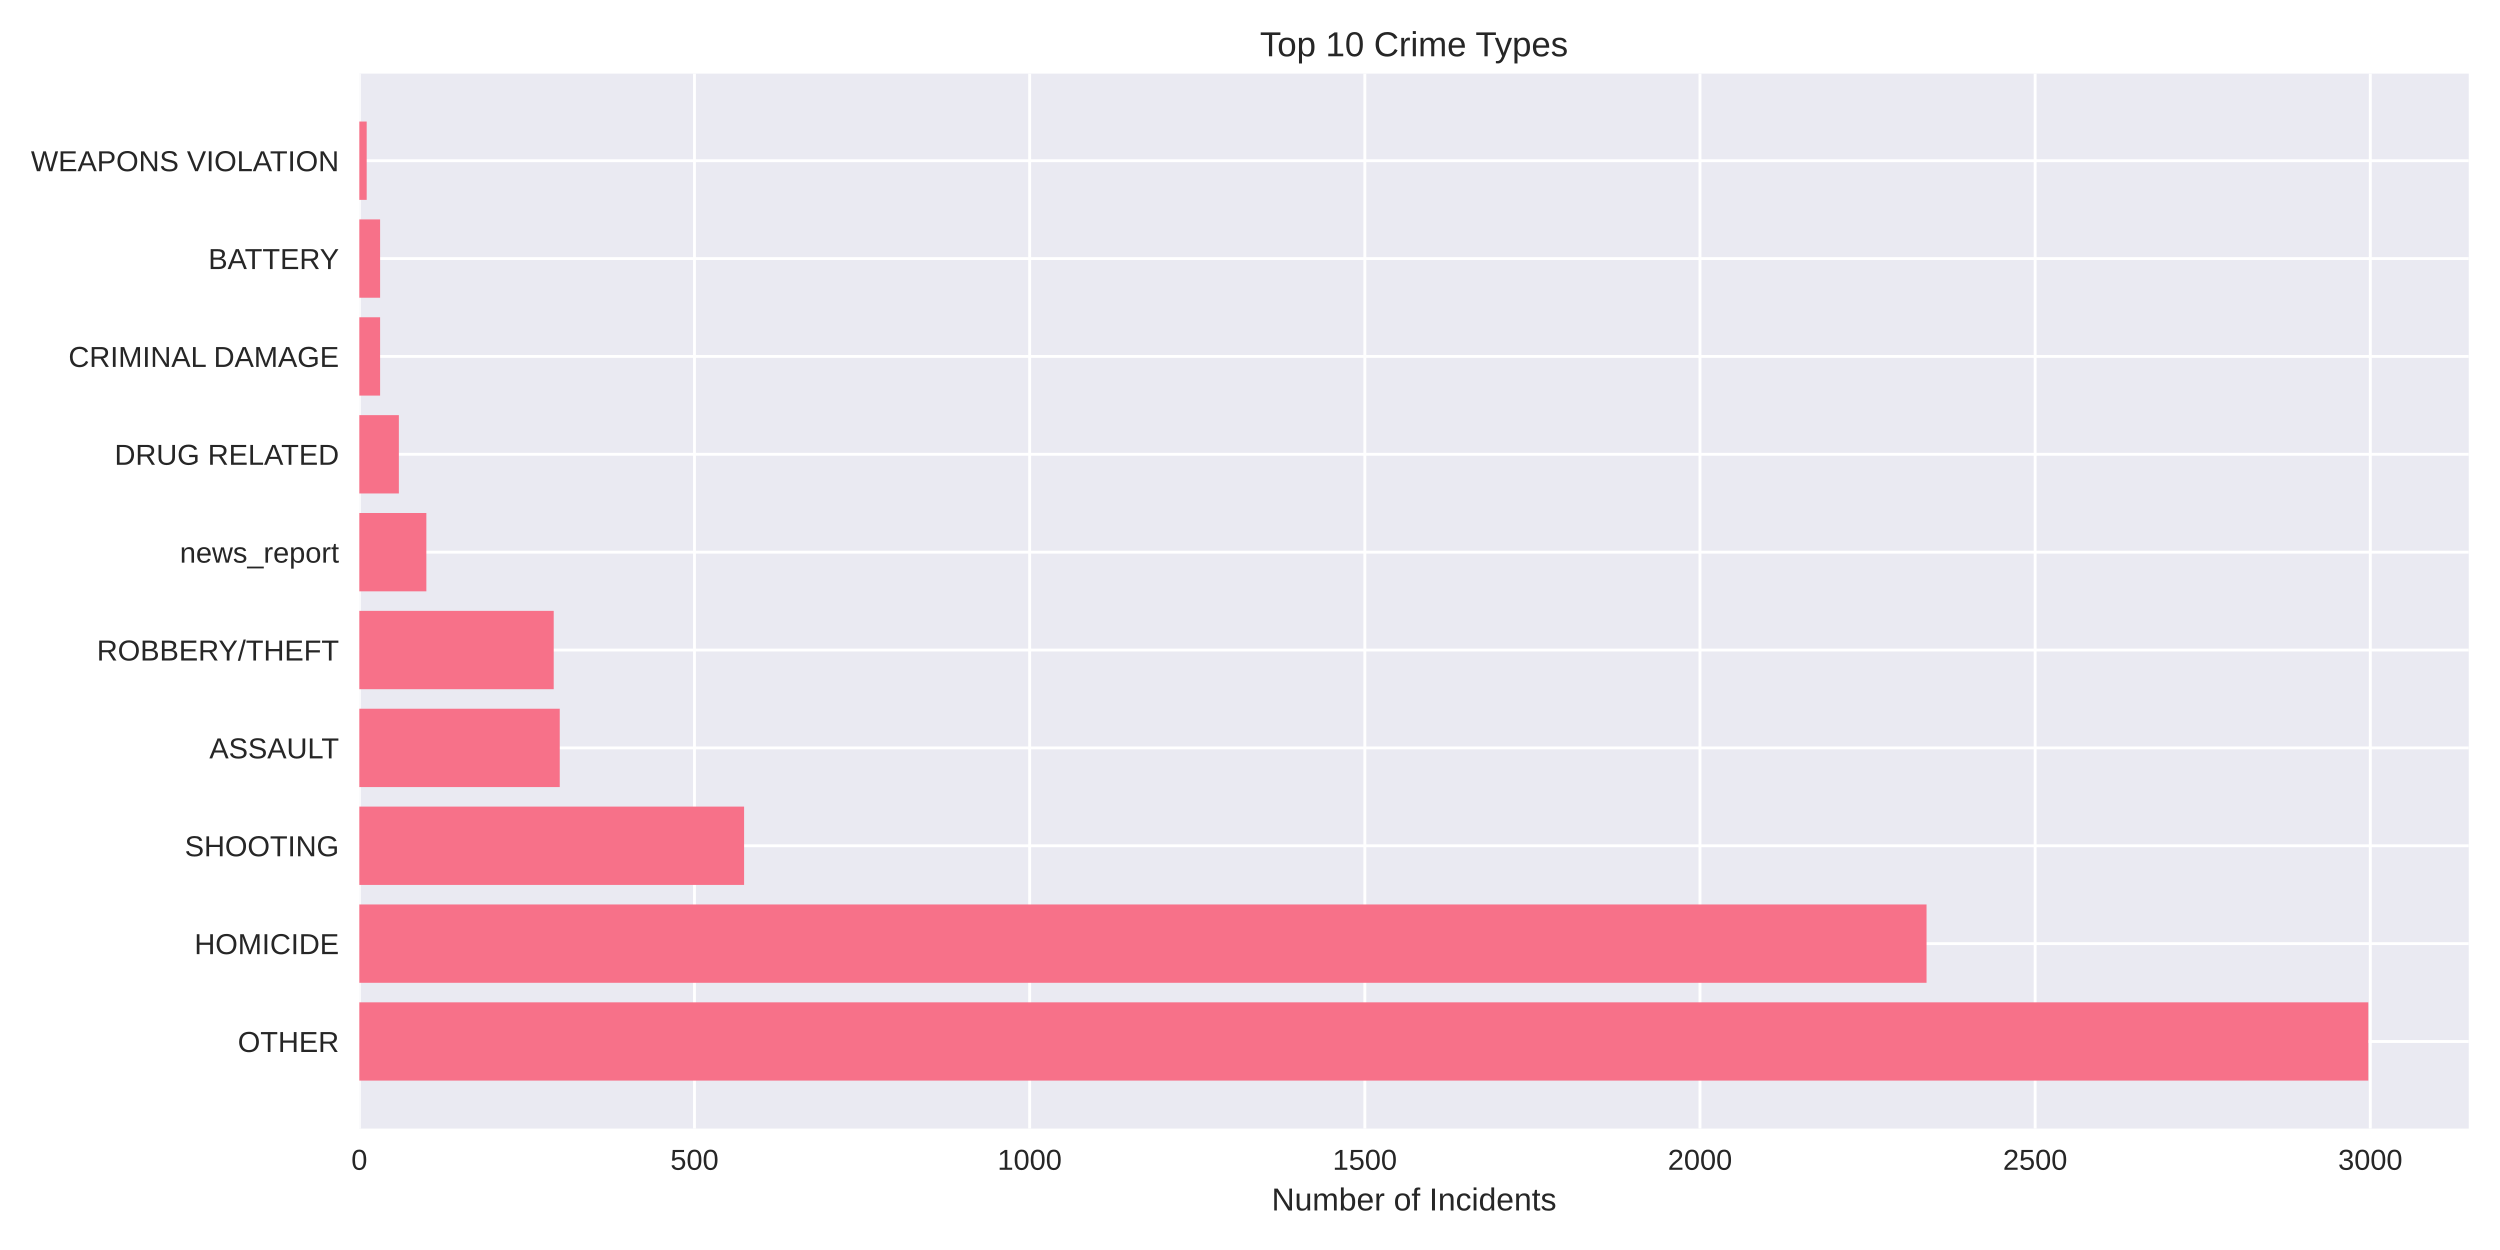
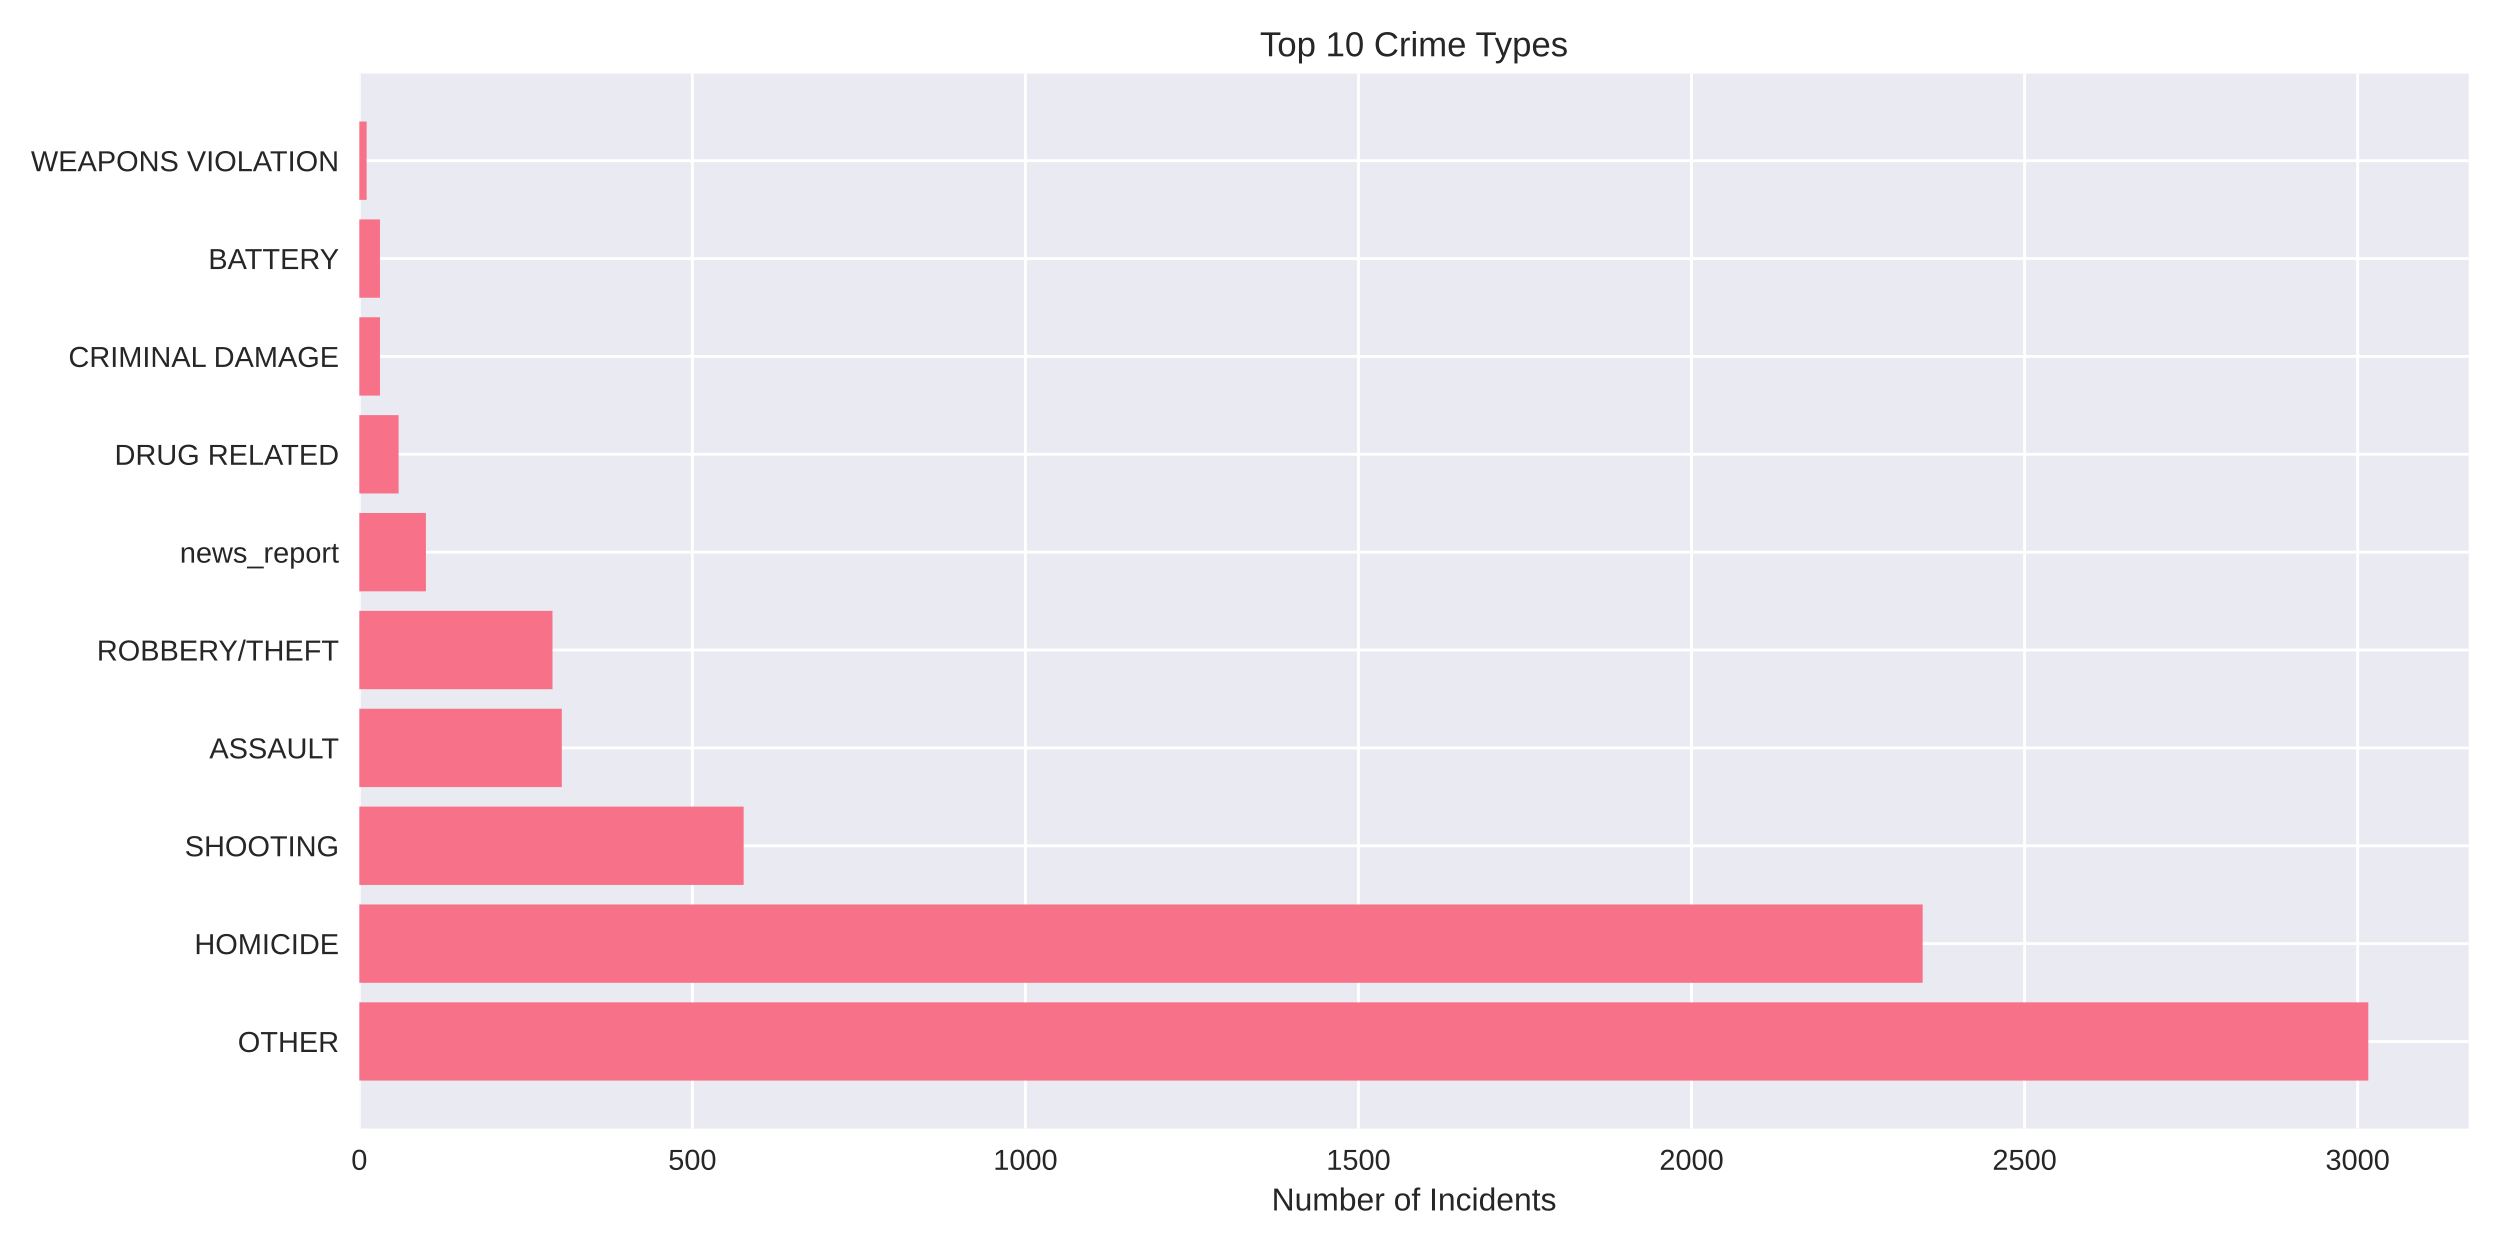
<svg xmlns="http://www.w3.org/2000/svg" width="864pt" height="432pt" viewBox="0 0 864 432" version="1.1">
  <defs>
    <style type="text/css">*{stroke-linejoin: round; stroke-linecap: butt}</style>
  </defs>
  <g id="figure_1">
    <g id="patch_1">
      <path d="M 0 432  L 864 432  L 864 0  L 0 0  z " style="fill: #ffffff" />
    </g>
    <g id="axes_1">
      <g id="patch_2">
        <path d="M 124.18 390.04  L 853.2 390.04  L 853.2 25.44  L 124.18 25.44  z " style="fill: #eaeaf2" />
      </g>
      <g id="matplotlib.axis_1">
        <g id="xtick_1">
          <g id="line2d_1">
-             <path d="M 124.18 390.04  L 124.18 25.44  " clip-path="url(#p1b51d25af8)" style="fill: none; stroke: #ffffff; stroke-linecap: round" />
+             <path d="M 124.18 390.04  L 124.18 25.44  " clip-path="url(#pedb2414470)" style="fill: none; stroke: #ffffff; stroke-linecap: round" />
          </g>
          <g id="line2d_2" />
          <g id="text_1">
            <text style="fill: #262626; font: 10px 'Arial', 'Liberation Sans', 'DejaVu Sans', 'Bitstream Vera Sans', sans-serif; text-anchor: middle" x="124.18" y="404.287" transform="rotate(-0 124.18 404.2869)">0</text>
          </g>
        </g>
        <g id="xtick_2">
          <g id="line2d_3">
-             <path d="M 240.013 390.04  L 240.013 25.44  " clip-path="url(#p1b51d25af8)" style="fill: none; stroke: #ffffff; stroke-linecap: round" />
+             <path d="M 239.284 390.04  L 239.284 25.44  " clip-path="url(#pedb2414470)" style="fill: none; stroke: #ffffff; stroke-linecap: round" />
          </g>
          <g id="line2d_4" />
          <g id="text_2">
-             <text style="fill: #262626; font: 10px 'Arial', 'Liberation Sans', 'DejaVu Sans', 'Bitstream Vera Sans', sans-serif; text-anchor: middle" x="240.013" y="404.287" transform="rotate(-0 240.0133 404.2869)">500</text>
+             <text style="fill: #262626; font: 10px 'Arial', 'Liberation Sans', 'DejaVu Sans', 'Bitstream Vera Sans', sans-serif; text-anchor: middle" x="239.284" y="404.287" transform="rotate(-0 239.2836 404.2869)">500</text>
          </g>
        </g>
        <g id="xtick_3">
          <g id="line2d_5">
-             <path d="M 355.847 390.04  L 355.847 25.44  " clip-path="url(#p1b51d25af8)" style="fill: none; stroke: #ffffff; stroke-linecap: round" />
+             <path d="M 354.387 390.04  L 354.387 25.44  " clip-path="url(#pedb2414470)" style="fill: none; stroke: #ffffff; stroke-linecap: round" />
          </g>
          <g id="line2d_6" />
          <g id="text_3">
-             <text style="fill: #262626; font: 10px 'Arial', 'Liberation Sans', 'DejaVu Sans', 'Bitstream Vera Sans', sans-serif; text-anchor: middle" x="355.847" y="404.287" transform="rotate(-0 355.8466 404.2869)">1000</text>
+             <text style="fill: #262626; font: 10px 'Arial', 'Liberation Sans', 'DejaVu Sans', 'Bitstream Vera Sans', sans-serif; text-anchor: middle" x="354.387" y="404.287" transform="rotate(-0 354.3871 404.2869)">1000</text>
          </g>
        </g>
        <g id="xtick_4">
          <g id="line2d_7">
-             <path d="M 471.68 390.04  L 471.68 25.44  " clip-path="url(#p1b51d25af8)" style="fill: none; stroke: #ffffff; stroke-linecap: round" />
+             <path d="M 469.491 390.04  L 469.491 25.44  " clip-path="url(#pedb2414470)" style="fill: none; stroke: #ffffff; stroke-linecap: round" />
          </g>
          <g id="line2d_8" />
          <g id="text_4">
-             <text style="fill: #262626; font: 10px 'Arial', 'Liberation Sans', 'DejaVu Sans', 'Bitstream Vera Sans', sans-serif; text-anchor: middle" x="471.68" y="404.287" transform="rotate(-0 471.6799 404.2869)">1500</text>
+             <text style="fill: #262626; font: 10px 'Arial', 'Liberation Sans', 'DejaVu Sans', 'Bitstream Vera Sans', sans-serif; text-anchor: middle" x="469.491" y="404.287" transform="rotate(-0 469.4907 404.2869)">1500</text>
          </g>
        </g>
        <g id="xtick_5">
          <g id="line2d_9">
-             <path d="M 587.513 390.04  L 587.513 25.44  " clip-path="url(#p1b51d25af8)" style="fill: none; stroke: #ffffff; stroke-linecap: round" />
+             <path d="M 584.594 390.04  L 584.594 25.44  " clip-path="url(#pedb2414470)" style="fill: none; stroke: #ffffff; stroke-linecap: round" />
          </g>
          <g id="line2d_10" />
          <g id="text_5">
-             <text style="fill: #262626; font: 10px 'Arial', 'Liberation Sans', 'DejaVu Sans', 'Bitstream Vera Sans', sans-serif; text-anchor: middle" x="587.513" y="404.287" transform="rotate(-0 587.5132 404.2869)">2000</text>
+             <text style="fill: #262626; font: 10px 'Arial', 'Liberation Sans', 'DejaVu Sans', 'Bitstream Vera Sans', sans-serif; text-anchor: middle" x="584.594" y="404.287" transform="rotate(-0 584.5943 404.2869)">2000</text>
          </g>
        </g>
        <g id="xtick_6">
          <g id="line2d_11">
-             <path d="M 703.346 390.04  L 703.346 25.44  " clip-path="url(#p1b51d25af8)" style="fill: none; stroke: #ffffff; stroke-linecap: round" />
+             <path d="M 699.698 390.04  L 699.698 25.44  " clip-path="url(#pedb2414470)" style="fill: none; stroke: #ffffff; stroke-linecap: round" />
          </g>
          <g id="line2d_12" />
          <g id="text_6">
-             <text style="fill: #262626; font: 10px 'Arial', 'Liberation Sans', 'DejaVu Sans', 'Bitstream Vera Sans', sans-serif; text-anchor: middle" x="703.346" y="404.287" transform="rotate(-0 703.3465 404.2869)">2500</text>
+             <text style="fill: #262626; font: 10px 'Arial', 'Liberation Sans', 'DejaVu Sans', 'Bitstream Vera Sans', sans-serif; text-anchor: middle" x="699.698" y="404.287" transform="rotate(-0 699.6979 404.2869)">2500</text>
          </g>
        </g>
        <g id="xtick_7">
          <g id="line2d_13">
-             <path d="M 819.18 390.04  L 819.18 25.44  " clip-path="url(#p1b51d25af8)" style="fill: none; stroke: #ffffff; stroke-linecap: round" />
+             <path d="M 814.801 390.04  L 814.801 25.44  " clip-path="url(#pedb2414470)" style="fill: none; stroke: #ffffff; stroke-linecap: round" />
          </g>
          <g id="line2d_14" />
          <g id="text_7">
-             <text style="fill: #262626; font: 10px 'Arial', 'Liberation Sans', 'DejaVu Sans', 'Bitstream Vera Sans', sans-serif; text-anchor: middle" x="819.18" y="404.287" transform="rotate(-0 819.1798 404.2869)">3000</text>
+             <text style="fill: #262626; font: 10px 'Arial', 'Liberation Sans', 'DejaVu Sans', 'Bitstream Vera Sans', sans-serif; text-anchor: middle" x="814.801" y="404.287" transform="rotate(-0 814.8014 404.2869)">3000</text>
          </g>
        </g>
        <g id="text_8">
          <text style="fill: #262626; font: 11px 'Arial', 'Liberation Sans', 'DejaVu Sans', 'Bitstream Vera Sans', sans-serif; text-anchor: middle" x="488.69" y="418.333" transform="rotate(-0 488.69 418.3334)">Number of Incidents</text>
        </g>
      </g>
      <g id="matplotlib.axis_2">
        <g id="ytick_1">
          <g id="line2d_15">
-             <path d="M 124.18 359.939  L 853.2 359.939  " clip-path="url(#p1b51d25af8)" style="fill: none; stroke: #ffffff; stroke-linecap: round" />
+             <path d="M 124.18 359.939  L 853.2 359.939  " clip-path="url(#pedb2414470)" style="fill: none; stroke: #ffffff; stroke-linecap: round" />
          </g>
          <g id="line2d_16" />
          <g id="text_9">
            <text style="fill: #262626; font: 10px 'Arial', 'Liberation Sans', 'DejaVu Sans', 'Bitstream Vera Sans', sans-serif; text-anchor: end" x="117.18" y="363.562" transform="rotate(-0 117.18 363.562)">OTHER</text>
          </g>
        </g>
        <g id="ytick_2">
          <g id="line2d_17">
-             <path d="M 124.18 326.117  L 853.2 326.117  " clip-path="url(#p1b51d25af8)" style="fill: none; stroke: #ffffff; stroke-linecap: round" />
+             <path d="M 124.18 326.117  L 853.2 326.117  " clip-path="url(#pedb2414470)" style="fill: none; stroke: #ffffff; stroke-linecap: round" />
          </g>
          <g id="line2d_18" />
          <g id="text_10">
            <text style="fill: #262626; font: 10px 'Arial', 'Liberation Sans', 'DejaVu Sans', 'Bitstream Vera Sans', sans-serif; text-anchor: end" x="117.18" y="329.74" transform="rotate(-0 117.18 329.7401)">HOMICIDE</text>
          </g>
        </g>
        <g id="ytick_3">
          <g id="line2d_19">
-             <path d="M 124.18 292.295  L 853.2 292.295  " clip-path="url(#p1b51d25af8)" style="fill: none; stroke: #ffffff; stroke-linecap: round" />
+             <path d="M 124.18 292.295  L 853.2 292.295  " clip-path="url(#pedb2414470)" style="fill: none; stroke: #ffffff; stroke-linecap: round" />
          </g>
          <g id="line2d_20" />
          <g id="text_11">
            <text style="fill: #262626; font: 10px 'Arial', 'Liberation Sans', 'DejaVu Sans', 'Bitstream Vera Sans', sans-serif; text-anchor: end" x="117.18" y="295.918" transform="rotate(-0 117.18 295.9182)">SHOOTING</text>
          </g>
        </g>
        <g id="ytick_4">
          <g id="line2d_21">
-             <path d="M 124.18 258.473  L 853.2 258.473  " clip-path="url(#p1b51d25af8)" style="fill: none; stroke: #ffffff; stroke-linecap: round" />
+             <path d="M 124.18 258.473  L 853.2 258.473  " clip-path="url(#pedb2414470)" style="fill: none; stroke: #ffffff; stroke-linecap: round" />
          </g>
          <g id="line2d_22" />
          <g id="text_12">
            <text style="fill: #262626; font: 10px 'Arial', 'Liberation Sans', 'DejaVu Sans', 'Bitstream Vera Sans', sans-serif; text-anchor: end" x="117.18" y="262.096" transform="rotate(-0 117.18 262.0963)">ASSAULT</text>
          </g>
        </g>
        <g id="ytick_5">
          <g id="line2d_23">
-             <path d="M 124.18 224.651  L 853.2 224.651  " clip-path="url(#p1b51d25af8)" style="fill: none; stroke: #ffffff; stroke-linecap: round" />
+             <path d="M 124.18 224.651  L 853.2 224.651  " clip-path="url(#pedb2414470)" style="fill: none; stroke: #ffffff; stroke-linecap: round" />
          </g>
          <g id="line2d_24" />
          <g id="text_13">
            <text style="fill: #262626; font: 10px 'Arial', 'Liberation Sans', 'DejaVu Sans', 'Bitstream Vera Sans', sans-serif; text-anchor: end" x="117.18" y="228.274" transform="rotate(-0 117.18 228.2744)">ROBBERY/THEFT</text>
          </g>
        </g>
        <g id="ytick_6">
          <g id="line2d_25">
-             <path d="M 124.18 190.829  L 853.2 190.829  " clip-path="url(#p1b51d25af8)" style="fill: none; stroke: #ffffff; stroke-linecap: round" />
+             <path d="M 124.18 190.829  L 853.2 190.829  " clip-path="url(#pedb2414470)" style="fill: none; stroke: #ffffff; stroke-linecap: round" />
          </g>
          <g id="line2d_26" />
          <g id="text_14">
            <text style="fill: #262626; font: 10px 'Arial', 'Liberation Sans', 'DejaVu Sans', 'Bitstream Vera Sans', sans-serif; text-anchor: end" x="117.18" y="194.452" transform="rotate(-0 117.18 194.4525)">news_report</text>
          </g>
        </g>
        <g id="ytick_7">
          <g id="line2d_27">
-             <path d="M 124.18 157.007  L 853.2 157.007  " clip-path="url(#p1b51d25af8)" style="fill: none; stroke: #ffffff; stroke-linecap: round" />
+             <path d="M 124.18 157.007  L 853.2 157.007  " clip-path="url(#pedb2414470)" style="fill: none; stroke: #ffffff; stroke-linecap: round" />
          </g>
          <g id="line2d_28" />
          <g id="text_15">
            <text style="fill: #262626; font: 10px 'Arial', 'Liberation Sans', 'DejaVu Sans', 'Bitstream Vera Sans', sans-serif; text-anchor: end" x="117.18" y="160.631" transform="rotate(-0 117.18 160.6306)">DRUG RELATED</text>
          </g>
        </g>
        <g id="ytick_8">
          <g id="line2d_29">
-             <path d="M 124.18 123.185  L 853.2 123.185  " clip-path="url(#p1b51d25af8)" style="fill: none; stroke: #ffffff; stroke-linecap: round" />
+             <path d="M 124.18 123.185  L 853.2 123.185  " clip-path="url(#pedb2414470)" style="fill: none; stroke: #ffffff; stroke-linecap: round" />
          </g>
          <g id="line2d_30" />
          <g id="text_16">
            <text style="fill: #262626; font: 10px 'Arial', 'Liberation Sans', 'DejaVu Sans', 'Bitstream Vera Sans', sans-serif; text-anchor: end" x="117.18" y="126.809" transform="rotate(-0 117.18 126.8087)">CRIMINAL DAMAGE</text>
          </g>
        </g>
        <g id="ytick_9">
          <g id="line2d_31">
-             <path d="M 124.18 89.363  L 853.2 89.363  " clip-path="url(#p1b51d25af8)" style="fill: none; stroke: #ffffff; stroke-linecap: round" />
+             <path d="M 124.18 89.363  L 853.2 89.363  " clip-path="url(#pedb2414470)" style="fill: none; stroke: #ffffff; stroke-linecap: round" />
          </g>
          <g id="line2d_32" />
          <g id="text_17">
            <text style="fill: #262626; font: 10px 'Arial', 'Liberation Sans', 'DejaVu Sans', 'Bitstream Vera Sans', sans-serif; text-anchor: end" x="117.18" y="92.987" transform="rotate(-0 117.18 92.98681)">BATTERY</text>
          </g>
        </g>
        <g id="ytick_10">
          <g id="line2d_33">
-             <path d="M 124.18 55.541  L 853.2 55.541  " clip-path="url(#p1b51d25af8)" style="fill: none; stroke: #ffffff; stroke-linecap: round" />
+             <path d="M 124.18 55.541  L 853.2 55.541  " clip-path="url(#pedb2414470)" style="fill: none; stroke: #ffffff; stroke-linecap: round" />
          </g>
          <g id="line2d_34" />
          <g id="text_18">
            <text style="fill: #262626; font: 10px 'Arial', 'Liberation Sans', 'DejaVu Sans', 'Bitstream Vera Sans', sans-serif; text-anchor: end" x="117.18" y="59.165" transform="rotate(-0 117.18 59.16492)">WEAPONS VIOLATION</text>
          </g>
        </g>
      </g>
      <g id="patch_3">
-         <path d="M 124.18 373.467  L 818.485 373.467  L 818.485 346.41  L 124.18 346.41  z " clip-path="url(#p1b51d25af8)" style="fill: #f77189" />
+         <path d="M 124.18 373.467  L 818.485 373.467  L 818.485 346.41  L 124.18 346.41  z " clip-path="url(#pedb2414470)" style="fill: #f77189" />
      </g>
      <g id="patch_4">
-         <path d="M 124.18 339.645  L 665.816 339.645  L 665.816 312.588  L 124.18 312.588  z " clip-path="url(#p1b51d25af8)" style="fill: #f77189" />
+         <path d="M 124.18 339.645  L 664.476 339.645  L 664.476 312.588  L 124.18 312.588  z " clip-path="url(#pedb2414470)" style="fill: #f77189" />
      </g>
      <g id="patch_5">
-         <path d="M 124.18 305.823  L 257.157 305.823  L 257.157 278.766  L 124.18 278.766  z " clip-path="url(#p1b51d25af8)" style="fill: #f77189" />
+         <path d="M 124.18 305.823  L 257.01 305.823  L 257.01 278.766  L 124.18 278.766  z " clip-path="url(#pedb2414470)" style="fill: #f77189" />
      </g>
      <g id="patch_6">
-         <path d="M 124.18 272.002  L 193.448 272.002  L 193.448 244.944  L 124.18 244.944  z " clip-path="url(#p1b51d25af8)" style="fill: #f77189" />
+         <path d="M 124.18 272.002  L 194.163 272.002  L 194.163 244.944  L 124.18 244.944  z " clip-path="url(#pedb2414470)" style="fill: #f77189" />
      </g>
      <g id="patch_7">
-         <path d="M 124.18 238.18  L 191.363 238.18  L 191.363 211.122  L 124.18 211.122  z " clip-path="url(#p1b51d25af8)" style="fill: #f77189" />
+         <path d="M 124.18 238.18  L 190.94 238.18  L 190.94 211.122  L 124.18 211.122  z " clip-path="url(#pedb2414470)" style="fill: #f77189" />
      </g>
      <g id="patch_8">
-         <path d="M 124.18 204.358  L 147.347 204.358  L 147.347 177.3  L 124.18 177.3  z " clip-path="url(#p1b51d25af8)" style="fill: #f77189" />
+         <path d="M 124.18 204.358  L 147.201 204.358  L 147.201 177.3  L 124.18 177.3  z " clip-path="url(#pedb2414470)" style="fill: #f77189" />
      </g>
      <g id="patch_9">
-         <path d="M 124.18 170.536  L 137.848 170.536  L 137.848 143.478  L 124.18 143.478  z " clip-path="url(#p1b51d25af8)" style="fill: #f77189" />
+         <path d="M 124.18 170.536  L 137.762 170.536  L 137.762 143.478  L 124.18 143.478  z " clip-path="url(#pedb2414470)" style="fill: #f77189" />
      </g>
      <g id="patch_10">
-         <path d="M 124.18 136.714  L 131.362 136.714  L 131.362 109.657  L 124.18 109.657  z " clip-path="url(#p1b51d25af8)" style="fill: #f77189" />
+         <path d="M 124.18 136.714  L 131.316 136.714  L 131.316 109.657  L 124.18 109.657  z " clip-path="url(#pedb2414470)" style="fill: #f77189" />
      </g>
      <g id="patch_11">
-         <path d="M 124.18 102.892  L 131.362 102.892  L 131.362 75.835  L 124.18 75.835  z " clip-path="url(#p1b51d25af8)" style="fill: #f77189" />
+         <path d="M 124.18 102.892  L 131.316 102.892  L 131.316 75.835  L 124.18 75.835  z " clip-path="url(#pedb2414470)" style="fill: #f77189" />
      </g>
      <g id="patch_12">
-         <path d="M 124.18 69.07  L 126.728 69.07  L 126.728 42.013  L 124.18 42.013  z " clip-path="url(#p1b51d25af8)" style="fill: #f77189" />
+         <path d="M 124.18 69.07  L 126.712 69.07  L 126.712 42.013  L 124.18 42.013  z " clip-path="url(#pedb2414470)" style="fill: #f77189" />
      </g>
      <g id="patch_13">
        <path d="M 124.18 390.04  L 124.18 25.44  " style="fill: none" />
      </g>
      <g id="patch_14">
        <path d="M 853.2 390.04  L 853.2 25.44  " style="fill: none" />
      </g>
      <g id="patch_15">
        <path d="M 124.18 390.04  L 853.2 390.04  " style="fill: none" />
      </g>
      <g id="patch_16">
        <path d="M 124.18 25.44  L 853.2 25.44  " style="fill: none" />
      </g>
      <g id="text_19">
        <text style="fill: #262626; font: 12px 'Arial', 'Liberation Sans', 'DejaVu Sans', 'Bitstream Vera Sans', sans-serif; text-anchor: middle" x="488.69" y="19.44" transform="rotate(-0 488.69 19.44)">Top 10 Crime Types</text>
      </g>
    </g>
  </g>
  <defs>
-     <clipPath id="p1b51d25af8">
+     <clipPath id="pedb2414470">
      <rect x="124.18" y="25.44" width="729.02" height="364.6" />
    </clipPath>
  </defs>
</svg>
